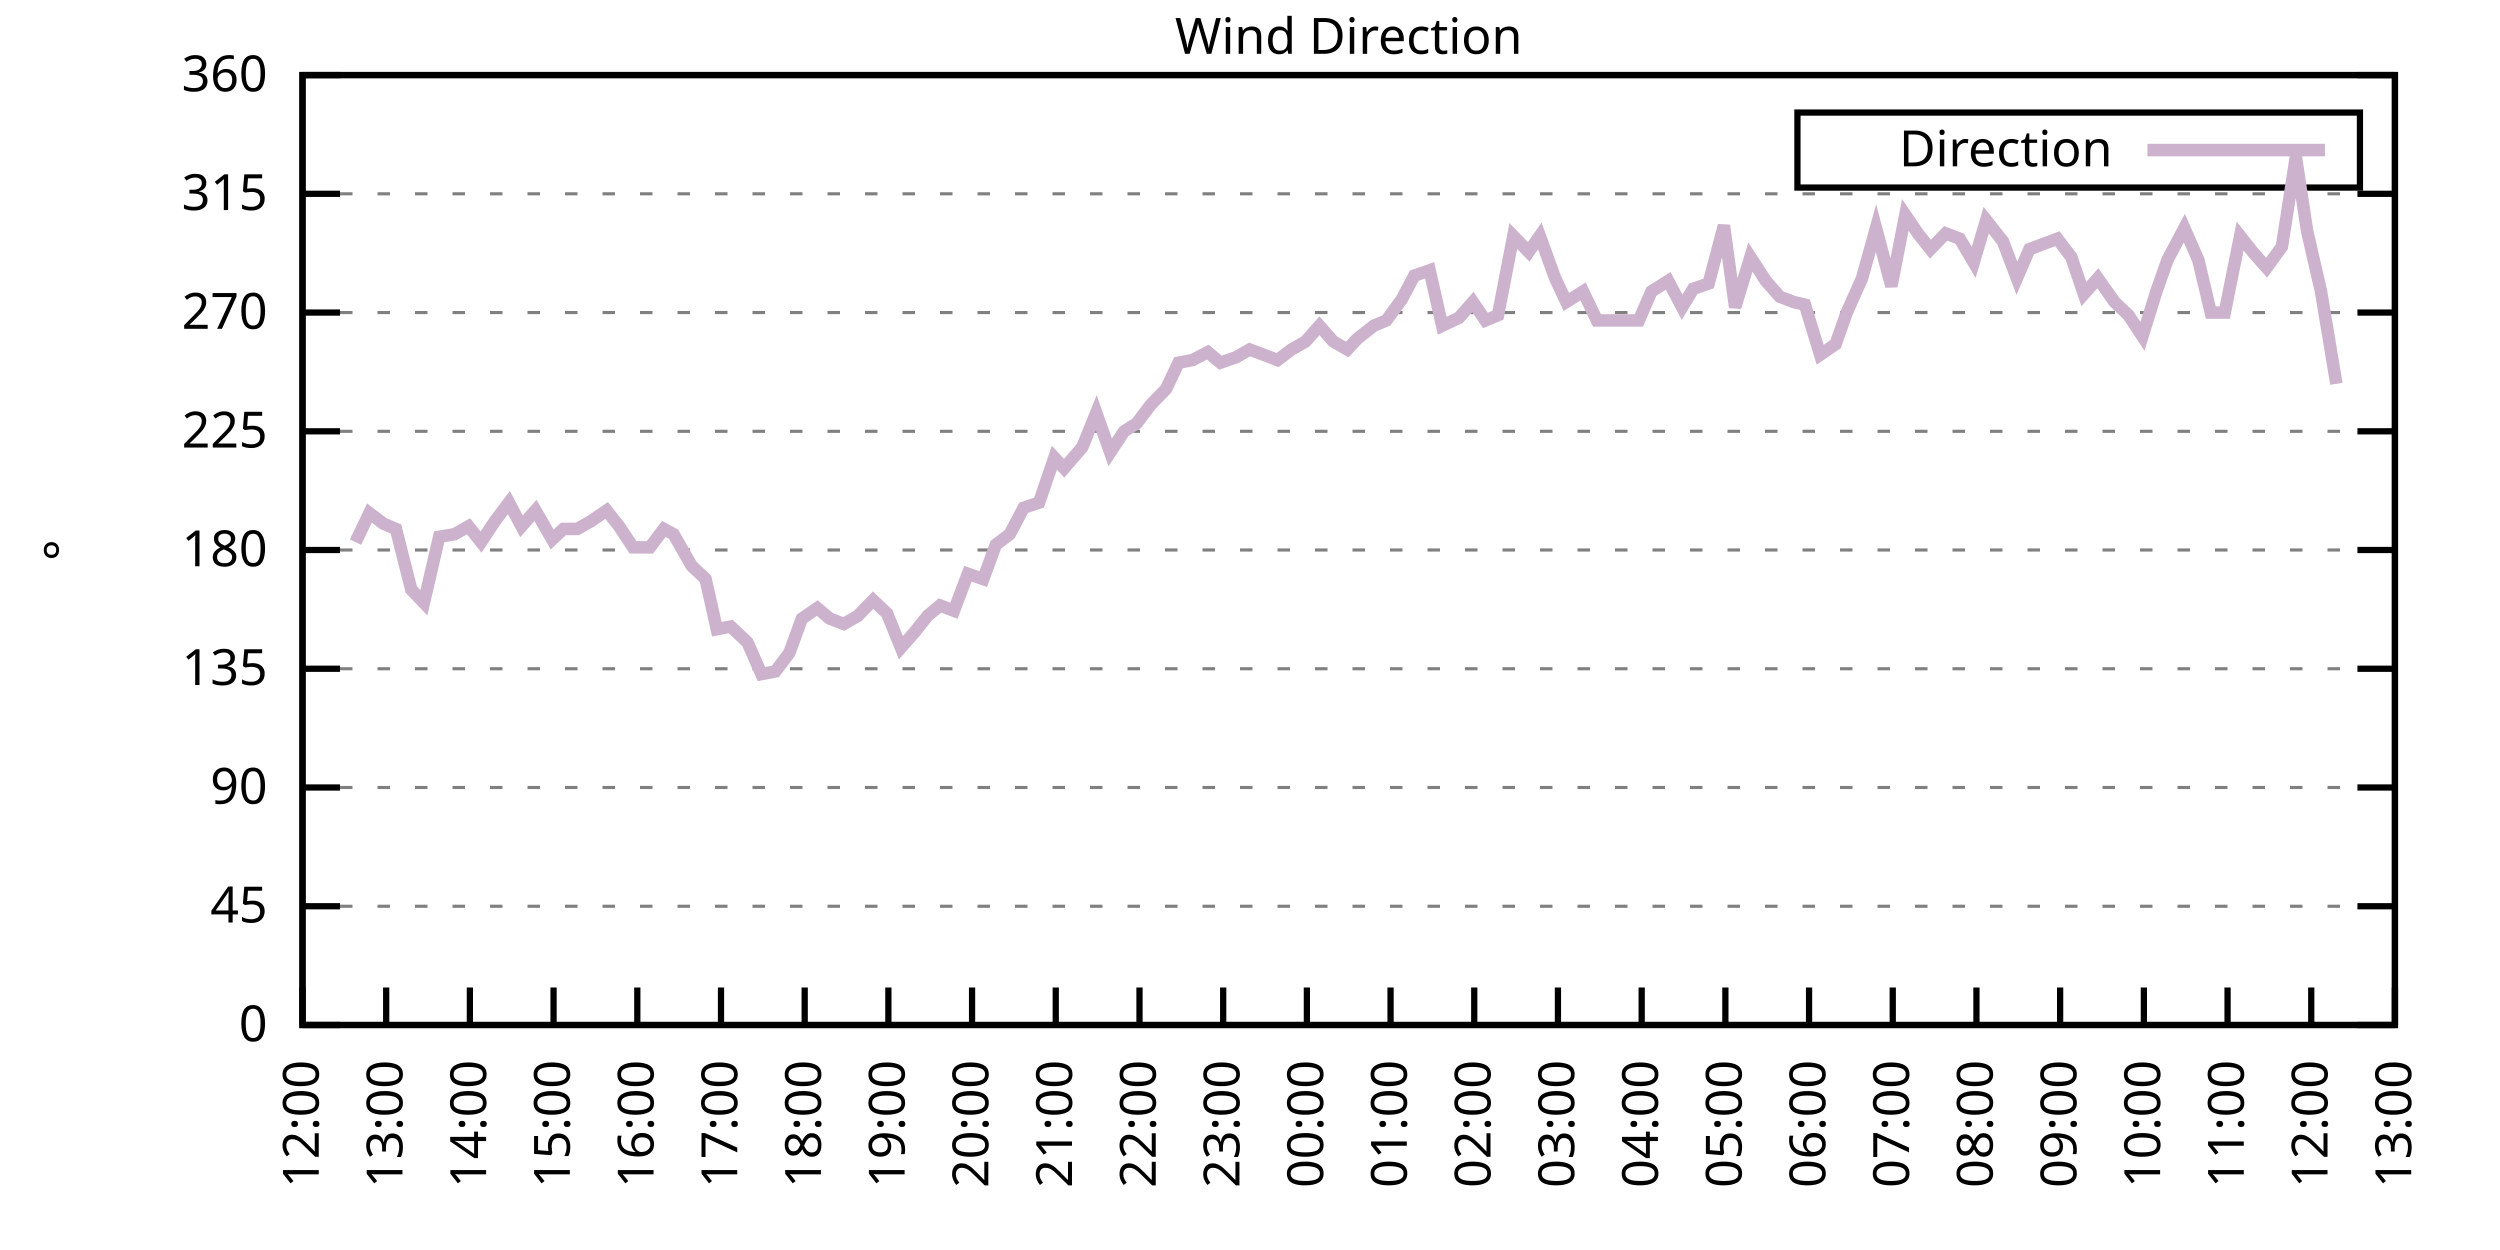
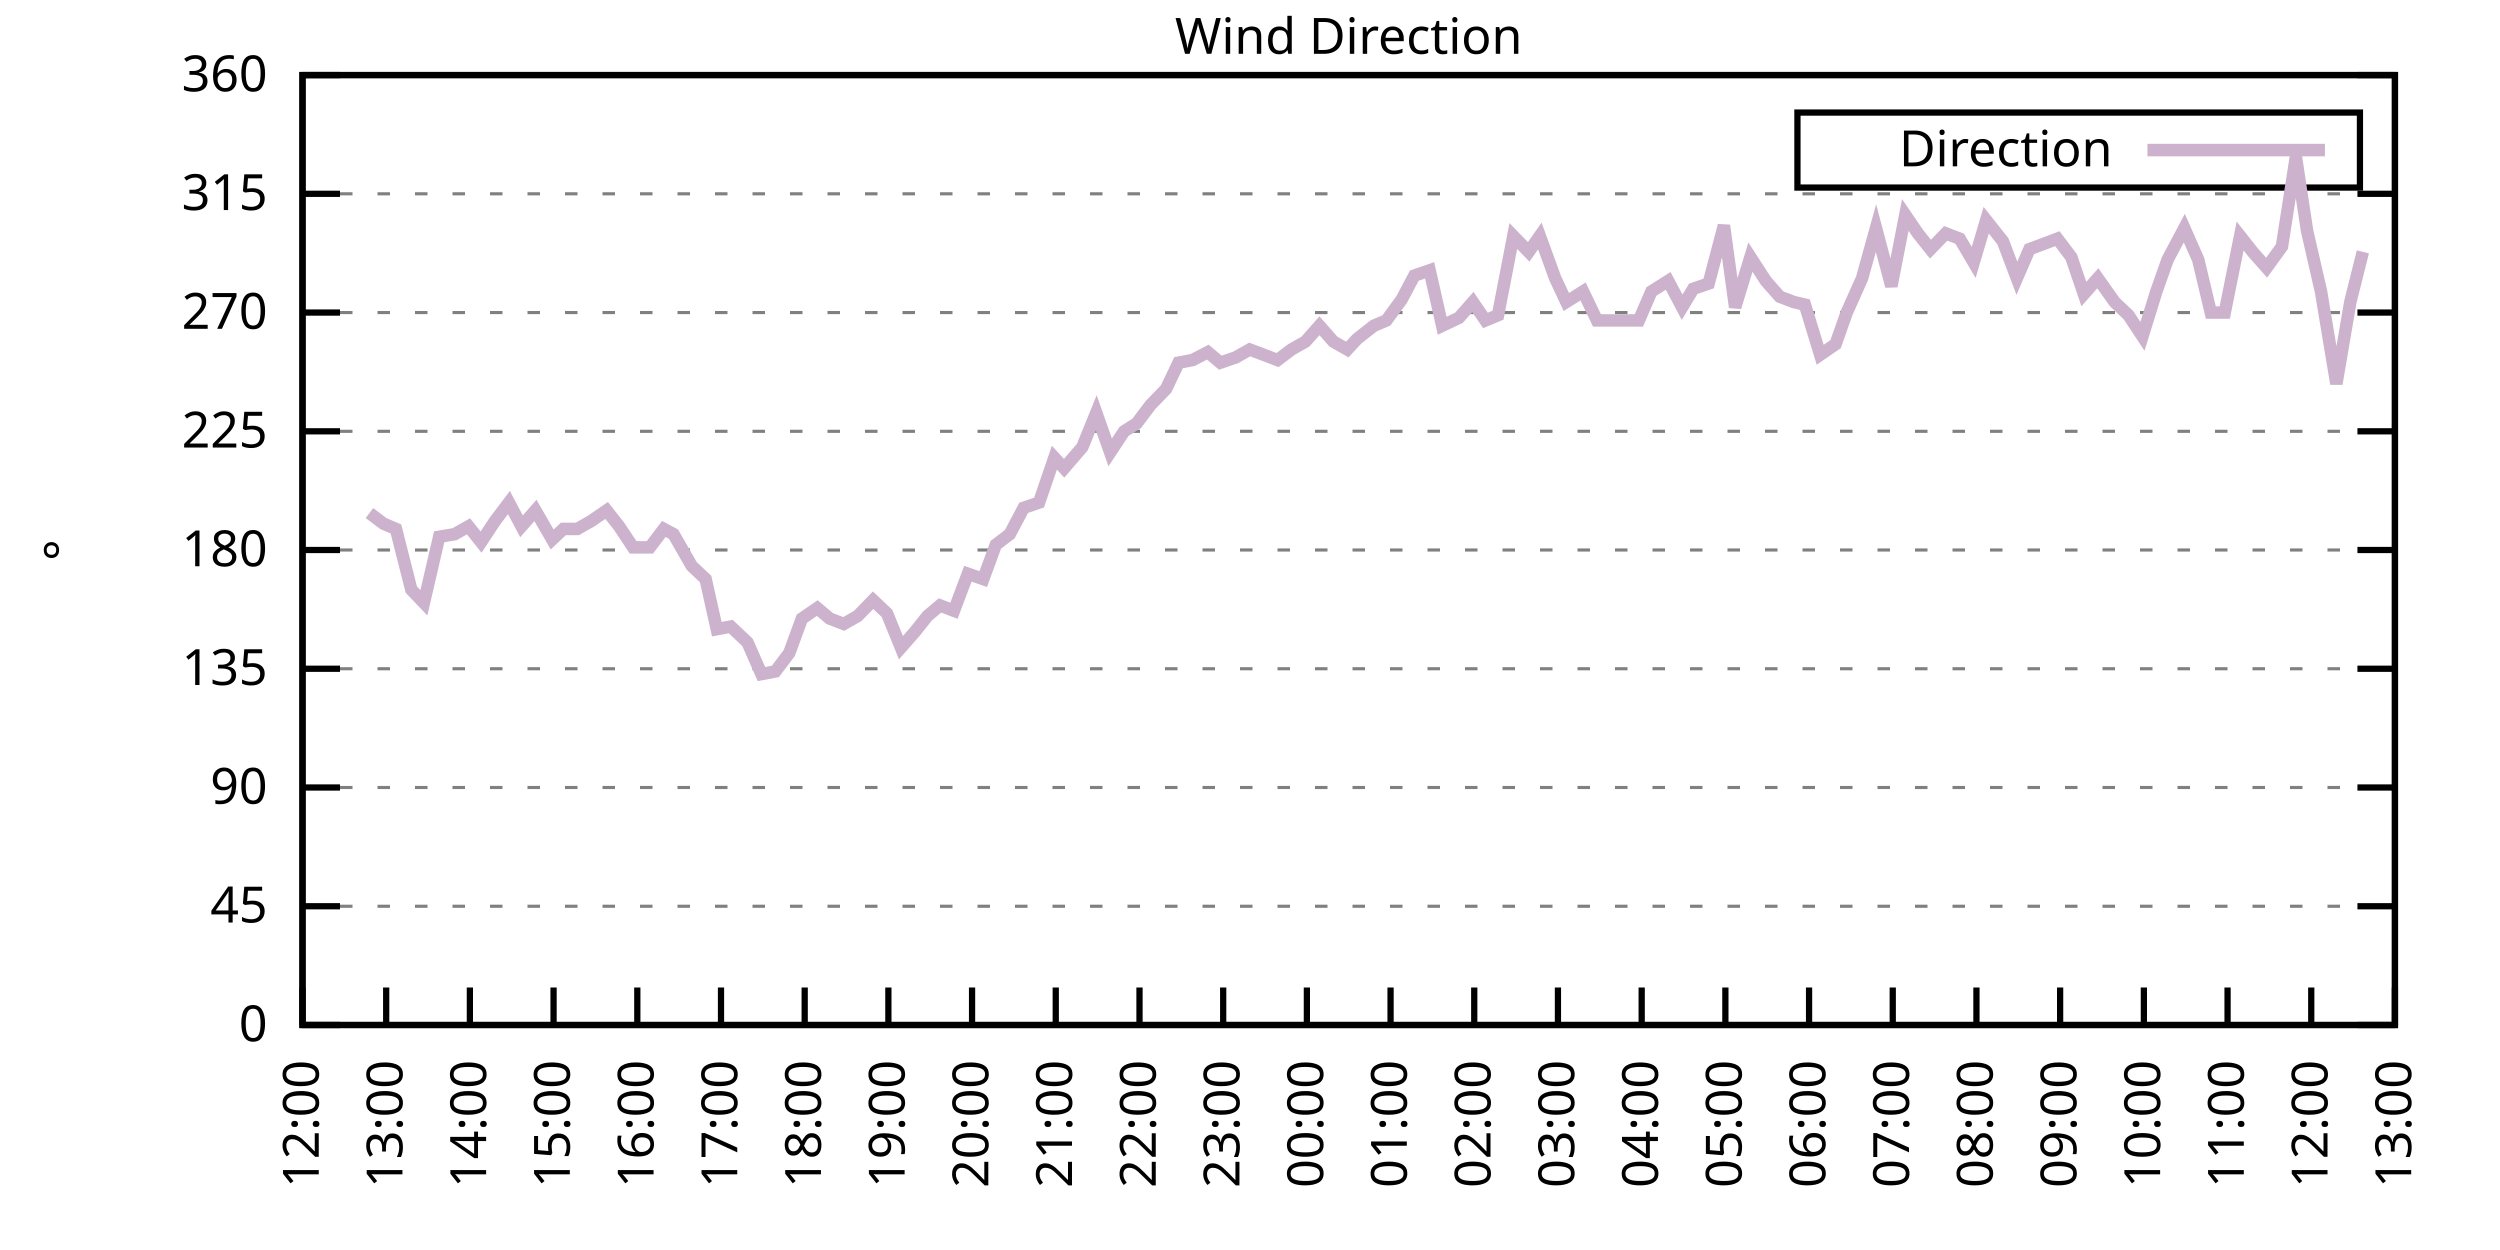
<svg xmlns="http://www.w3.org/2000/svg" xmlns:xlink="http://www.w3.org/1999/xlink" width="400" height="200" viewBox="0 0 400 200">
  <g id="gnuplot_canvas">
    <rect x="0" y="0" width="400" height="200" fill="none" />
    <defs>
      <circle id="gpDot" r="0.5" stroke-width="0.5" stroke="currentColor" />
      <path id="gpPt0" stroke-width="0.333" stroke="currentColor" d="M-1,0 h2 M0,-1 v2" />
      <path id="gpPt1" stroke-width="0.333" stroke="currentColor" d="M-1,-1 L1,1 M1,-1 L-1,1" />
      <path id="gpPt2" stroke-width="0.333" stroke="currentColor" d="M-1,0 L1,0 M0,-1 L0,1 M-1,-1 L1,1 M-1,1 L1,-1" />
      <rect id="gpPt3" stroke-width="0.333" stroke="currentColor" x="-1" y="-1" width="2" height="2" />
      <rect id="gpPt4" stroke-width="0.333" stroke="currentColor" fill="currentColor" x="-1" y="-1" width="2" height="2" />
      <circle id="gpPt5" stroke-width="0.333" stroke="currentColor" cx="0" cy="0" r="1" />
      <use xlink:href="#gpPt5" id="gpPt6" fill="currentColor" stroke="none" />
      <path id="gpPt7" stroke-width="0.333" stroke="currentColor" d="M0,-1.33 L-1.33,0.67 L1.33,0.67 z" />
      <use xlink:href="#gpPt7" id="gpPt8" fill="currentColor" stroke="none" />
      <use xlink:href="#gpPt7" id="gpPt9" stroke="currentColor" transform="rotate(180)" />
      <use xlink:href="#gpPt9" id="gpPt10" fill="currentColor" stroke="none" />
      <use xlink:href="#gpPt3" id="gpPt11" stroke="currentColor" transform="rotate(45)" />
      <use xlink:href="#gpPt11" id="gpPt12" fill="currentColor" stroke="none" />
      <path id="gpPt13" stroke-width="0.333" stroke="currentColor" d="M0,1.330 L1.265,0.411 L0.782,-1.067 L-0.782,-1.076 L-1.265,0.411 z" />
      <use xlink:href="#gpPt13" id="gpPt14" fill="currentColor" stroke="none" />
      <filter id="textbox" filterUnits="objectBoundingBox" x="0" y="0" height="1" width="1">
        <feFlood flood-color="white" flood-opacity="1" result="bgnd" />
        <feComposite in="SourceGraphic" in2="bgnd" operator="atop" />
      </filter>
      <filter id="greybox" filterUnits="objectBoundingBox" x="0" y="0" height="1" width="1">
        <feFlood flood-color="lightgrey" flood-opacity="1" result="grey" />
        <feComposite in="SourceGraphic" in2="grey" operator="atop" />
      </filter>
    </defs>
    <g fill="none" color="white" stroke="currentColor" stroke-width="1.00" stroke-linecap="butt" stroke-linejoin="miter">
</g>
    <g fill="none" color="black" stroke="currentColor" stroke-width="1.00" stroke-linecap="butt" stroke-linejoin="miter">
      <g stroke="none" shape-rendering="crispEdges">
        <polygon fill="rgb(255, 255, 255)" points="48.40,164.00 383.18,164.00 383.18,12.02 48.40,12.02 " />
      </g>
    </g>
    <g fill="none" color="black" stroke="currentColor" stroke-width="1.00" stroke-linecap="butt" stroke-linejoin="miter">
</g>
    <g fill="none" color="black" stroke="black" stroke-width="0.50" stroke-linecap="butt" stroke-linejoin="miter">
</g>
    <g fill="none" color="gray" stroke="currentColor" stroke-width="0.50" stroke-linecap="butt" stroke-linejoin="miter">
      <path stroke="gray" stroke-dasharray="2,4" class="gridline" d="M48.40,164.00 L383.19,164.00  " />
    </g>
    <g fill="none" color="gray" stroke="gray" stroke-width="1.00" stroke-linecap="butt" stroke-linejoin="miter">
</g>
    <g fill="none" color="black" stroke="currentColor" stroke-width="1.00" stroke-linecap="butt" stroke-linejoin="miter">
      <path stroke="black" d="M48.40,164.00 L54.40,164.00 M383.19,164.00 L377.19,164.00  " />
      <g transform="translate(42.80,166.60)" stroke="none" fill="black" font-family="Sans" font-size="8.00" text-anchor="end">
        <text>
          <tspan font-family="Sans"> 0</tspan>
        </text>
      </g>
    </g>
    <g fill="none" color="black" stroke="currentColor" stroke-width="1.00" stroke-linecap="butt" stroke-linejoin="miter">
</g>
    <g fill="none" color="black" stroke="black" stroke-width="0.50" stroke-linecap="butt" stroke-linejoin="miter">
</g>
    <g fill="none" color="gray" stroke="currentColor" stroke-width="0.50" stroke-linecap="butt" stroke-linejoin="miter">
      <path stroke="gray" stroke-dasharray="2,4" class="gridline" d="M48.40,145.00 L383.19,145.00  " />
    </g>
    <g fill="none" color="gray" stroke="gray" stroke-width="1.00" stroke-linecap="butt" stroke-linejoin="miter">
</g>
    <g fill="none" color="black" stroke="currentColor" stroke-width="1.00" stroke-linecap="butt" stroke-linejoin="miter">
      <path stroke="black" d="M48.40,145.00 L54.40,145.00 M383.19,145.00 L377.19,145.00  " />
      <g transform="translate(42.80,147.60)" stroke="none" fill="black" font-family="Sans" font-size="8.00" text-anchor="end">
        <text>
          <tspan font-family="Sans"> 45</tspan>
        </text>
      </g>
    </g>
    <g fill="none" color="black" stroke="currentColor" stroke-width="1.00" stroke-linecap="butt" stroke-linejoin="miter">
</g>
    <g fill="none" color="black" stroke="black" stroke-width="0.50" stroke-linecap="butt" stroke-linejoin="miter">
</g>
    <g fill="none" color="gray" stroke="currentColor" stroke-width="0.50" stroke-linecap="butt" stroke-linejoin="miter">
      <path stroke="gray" stroke-dasharray="2,4" class="gridline" d="M48.40,126.00 L383.19,126.00  " />
    </g>
    <g fill="none" color="gray" stroke="gray" stroke-width="1.00" stroke-linecap="butt" stroke-linejoin="miter">
</g>
    <g fill="none" color="black" stroke="currentColor" stroke-width="1.00" stroke-linecap="butt" stroke-linejoin="miter">
      <path stroke="black" d="M48.40,126.00 L54.40,126.00 M383.19,126.00 L377.19,126.00  " />
      <g transform="translate(42.80,128.60)" stroke="none" fill="black" font-family="Sans" font-size="8.00" text-anchor="end">
        <text>
          <tspan font-family="Sans"> 90</tspan>
        </text>
      </g>
    </g>
    <g fill="none" color="black" stroke="currentColor" stroke-width="1.00" stroke-linecap="butt" stroke-linejoin="miter">
</g>
    <g fill="none" color="black" stroke="black" stroke-width="0.50" stroke-linecap="butt" stroke-linejoin="miter">
</g>
    <g fill="none" color="gray" stroke="currentColor" stroke-width="0.50" stroke-linecap="butt" stroke-linejoin="miter">
      <path stroke="gray" stroke-dasharray="2,4" class="gridline" d="M48.40,107.00 L383.19,107.00  " />
    </g>
    <g fill="none" color="gray" stroke="gray" stroke-width="1.00" stroke-linecap="butt" stroke-linejoin="miter">
</g>
    <g fill="none" color="black" stroke="currentColor" stroke-width="1.00" stroke-linecap="butt" stroke-linejoin="miter">
      <path stroke="black" d="M48.40,107.00 L54.40,107.00 M383.19,107.00 L377.19,107.00  " />
      <g transform="translate(42.80,109.60)" stroke="none" fill="black" font-family="Sans" font-size="8.00" text-anchor="end">
        <text>
          <tspan font-family="Sans"> 135</tspan>
        </text>
      </g>
    </g>
    <g fill="none" color="black" stroke="currentColor" stroke-width="1.00" stroke-linecap="butt" stroke-linejoin="miter">
</g>
    <g fill="none" color="black" stroke="black" stroke-width="0.50" stroke-linecap="butt" stroke-linejoin="miter">
</g>
    <g fill="none" color="gray" stroke="currentColor" stroke-width="0.50" stroke-linecap="butt" stroke-linejoin="miter">
      <path stroke="gray" stroke-dasharray="2,4" class="gridline" d="M48.40,88.00 L383.19,88.00  " />
    </g>
    <g fill="none" color="gray" stroke="gray" stroke-width="1.00" stroke-linecap="butt" stroke-linejoin="miter">
</g>
    <g fill="none" color="black" stroke="currentColor" stroke-width="1.00" stroke-linecap="butt" stroke-linejoin="miter">
      <path stroke="black" d="M48.40,88.00 L54.40,88.00 M383.19,88.00 L377.19,88.00  " />
      <g transform="translate(42.80,90.60)" stroke="none" fill="black" font-family="Sans" font-size="8.00" text-anchor="end">
        <text>
          <tspan font-family="Sans"> 180</tspan>
        </text>
      </g>
    </g>
    <g fill="none" color="black" stroke="currentColor" stroke-width="1.00" stroke-linecap="butt" stroke-linejoin="miter">
</g>
    <g fill="none" color="black" stroke="black" stroke-width="0.50" stroke-linecap="butt" stroke-linejoin="miter">
</g>
    <g fill="none" color="gray" stroke="currentColor" stroke-width="0.50" stroke-linecap="butt" stroke-linejoin="miter">
      <path stroke="gray" stroke-dasharray="2,4" class="gridline" d="M48.40,69.01 L383.19,69.01  " />
    </g>
    <g fill="none" color="gray" stroke="gray" stroke-width="1.00" stroke-linecap="butt" stroke-linejoin="miter">
</g>
    <g fill="none" color="black" stroke="currentColor" stroke-width="1.00" stroke-linecap="butt" stroke-linejoin="miter">
      <path stroke="black" d="M48.40,69.01 L54.40,69.01 M383.19,69.01 L377.19,69.01  " />
      <g transform="translate(42.80,71.61)" stroke="none" fill="black" font-family="Sans" font-size="8.00" text-anchor="end">
        <text>
          <tspan font-family="Sans"> 225</tspan>
        </text>
      </g>
    </g>
    <g fill="none" color="black" stroke="currentColor" stroke-width="1.00" stroke-linecap="butt" stroke-linejoin="miter">
</g>
    <g fill="none" color="black" stroke="black" stroke-width="0.50" stroke-linecap="butt" stroke-linejoin="miter">
</g>
    <g fill="none" color="gray" stroke="currentColor" stroke-width="0.50" stroke-linecap="butt" stroke-linejoin="miter">
      <path stroke="gray" stroke-dasharray="2,4" class="gridline" d="M48.40,50.01 L383.19,50.01  " />
    </g>
    <g fill="none" color="gray" stroke="gray" stroke-width="1.00" stroke-linecap="butt" stroke-linejoin="miter">
</g>
    <g fill="none" color="black" stroke="currentColor" stroke-width="1.00" stroke-linecap="butt" stroke-linejoin="miter">
      <path stroke="black" d="M48.40,50.01 L54.40,50.01 M383.19,50.01 L377.19,50.01  " />
      <g transform="translate(42.80,52.61)" stroke="none" fill="black" font-family="Sans" font-size="8.00" text-anchor="end">
        <text>
          <tspan font-family="Sans"> 270</tspan>
        </text>
      </g>
    </g>
    <g fill="none" color="black" stroke="currentColor" stroke-width="1.00" stroke-linecap="butt" stroke-linejoin="miter">
</g>
    <g fill="none" color="black" stroke="black" stroke-width="0.50" stroke-linecap="butt" stroke-linejoin="miter">
</g>
    <g fill="none" color="gray" stroke="currentColor" stroke-width="0.50" stroke-linecap="butt" stroke-linejoin="miter">
      <path stroke="gray" stroke-dasharray="2,4" class="gridline" d="M48.40,31.01 L383.19,31.01  " />
    </g>
    <g fill="none" color="gray" stroke="gray" stroke-width="1.00" stroke-linecap="butt" stroke-linejoin="miter">
</g>
    <g fill="none" color="black" stroke="currentColor" stroke-width="1.00" stroke-linecap="butt" stroke-linejoin="miter">
      <path stroke="black" d="M48.40,31.01 L54.40,31.01 M383.19,31.01 L377.19,31.01  " />
      <g transform="translate(42.80,33.61)" stroke="none" fill="black" font-family="Sans" font-size="8.00" text-anchor="end">
        <text>
          <tspan font-family="Sans"> 315</tspan>
        </text>
      </g>
    </g>
    <g fill="none" color="black" stroke="currentColor" stroke-width="1.00" stroke-linecap="butt" stroke-linejoin="miter">
</g>
    <g fill="none" color="black" stroke="black" stroke-width="0.50" stroke-linecap="butt" stroke-linejoin="miter">
</g>
    <g fill="none" color="gray" stroke="currentColor" stroke-width="0.50" stroke-linecap="butt" stroke-linejoin="miter">
      <path stroke="gray" stroke-dasharray="2,4" class="gridline" d="M48.40,12.01 L383.19,12.01  " />
    </g>
    <g fill="none" color="gray" stroke="gray" stroke-width="1.00" stroke-linecap="butt" stroke-linejoin="miter">
</g>
    <g fill="none" color="black" stroke="currentColor" stroke-width="1.00" stroke-linecap="butt" stroke-linejoin="miter">
      <path stroke="black" d="M48.40,12.01 L54.40,12.01 M383.19,12.01 L377.19,12.01  " />
      <g transform="translate(42.80,14.61)" stroke="none" fill="black" font-family="Sans" font-size="8.00" text-anchor="end">
        <text>
          <tspan font-family="Sans"> 360</tspan>
        </text>
      </g>
    </g>
    <g fill="none" color="black" stroke="currentColor" stroke-width="1.00" stroke-linecap="butt" stroke-linejoin="miter">
      <path stroke="black" d="M48.40,164.00 L48.40,158.00  " />
      <g transform="translate(51.00,169.60) rotate(270.00)" stroke="none" fill="black" font-family="Sans" font-size="8.00" text-anchor="end">
        <text>
          <tspan font-family="Sans">12:00</tspan>
        </text>
      </g>
    </g>
    <g fill="none" color="black" stroke="currentColor" stroke-width="1.00" stroke-linecap="butt" stroke-linejoin="miter">
      <path stroke="black" d="M61.79,164.00 L61.79,158.00  " />
      <g transform="translate(64.39,169.60) rotate(270.00)" stroke="none" fill="black" font-family="Sans" font-size="8.00" text-anchor="end">
        <text>
          <tspan font-family="Sans">13:00</tspan>
        </text>
      </g>
    </g>
    <g fill="none" color="black" stroke="currentColor" stroke-width="1.00" stroke-linecap="butt" stroke-linejoin="miter">
      <path stroke="black" d="M75.18,164.00 L75.18,158.00  " />
      <g transform="translate(77.78,169.60) rotate(270.00)" stroke="none" fill="black" font-family="Sans" font-size="8.00" text-anchor="end">
        <text>
          <tspan font-family="Sans">14:00</tspan>
        </text>
      </g>
    </g>
    <g fill="none" color="black" stroke="currentColor" stroke-width="1.00" stroke-linecap="butt" stroke-linejoin="miter">
      <path stroke="black" d="M88.57,164.00 L88.57,158.00  " />
      <g transform="translate(91.17,169.60) rotate(270.00)" stroke="none" fill="black" font-family="Sans" font-size="8.00" text-anchor="end">
        <text>
          <tspan font-family="Sans">15:00</tspan>
        </text>
      </g>
    </g>
    <g fill="none" color="black" stroke="currentColor" stroke-width="1.00" stroke-linecap="butt" stroke-linejoin="miter">
      <path stroke="black" d="M101.97,164.00 L101.97,158.00  " />
      <g transform="translate(104.57,169.60) rotate(270.00)" stroke="none" fill="black" font-family="Sans" font-size="8.00" text-anchor="end">
        <text>
          <tspan font-family="Sans">16:00</tspan>
        </text>
      </g>
    </g>
    <g fill="none" color="black" stroke="currentColor" stroke-width="1.00" stroke-linecap="butt" stroke-linejoin="miter">
      <path stroke="black" d="M115.36,164.00 L115.36,158.00  " />
      <g transform="translate(117.96,169.60) rotate(270.00)" stroke="none" fill="black" font-family="Sans" font-size="8.00" text-anchor="end">
        <text>
          <tspan font-family="Sans">17:00</tspan>
        </text>
      </g>
    </g>
    <g fill="none" color="black" stroke="currentColor" stroke-width="1.00" stroke-linecap="butt" stroke-linejoin="miter">
      <path stroke="black" d="M128.75,164.00 L128.75,158.00  " />
      <g transform="translate(131.35,169.60) rotate(270.00)" stroke="none" fill="black" font-family="Sans" font-size="8.00" text-anchor="end">
        <text>
          <tspan font-family="Sans">18:00</tspan>
        </text>
      </g>
    </g>
    <g fill="none" color="black" stroke="currentColor" stroke-width="1.00" stroke-linecap="butt" stroke-linejoin="miter">
      <path stroke="black" d="M142.14,164.00 L142.14,158.00  " />
      <g transform="translate(144.74,169.60) rotate(270.00)" stroke="none" fill="black" font-family="Sans" font-size="8.00" text-anchor="end">
        <text>
          <tspan font-family="Sans">19:00</tspan>
        </text>
      </g>
    </g>
    <g fill="none" color="black" stroke="currentColor" stroke-width="1.00" stroke-linecap="butt" stroke-linejoin="miter">
      <path stroke="black" d="M155.53,164.00 L155.53,158.00  " />
      <g transform="translate(158.13,169.60) rotate(270.00)" stroke="none" fill="black" font-family="Sans" font-size="8.00" text-anchor="end">
        <text>
          <tspan font-family="Sans">20:00</tspan>
        </text>
      </g>
    </g>
    <g fill="none" color="black" stroke="currentColor" stroke-width="1.00" stroke-linecap="butt" stroke-linejoin="miter">
      <path stroke="black" d="M168.92,164.00 L168.92,158.00  " />
      <g transform="translate(171.52,169.60) rotate(270.00)" stroke="none" fill="black" font-family="Sans" font-size="8.00" text-anchor="end">
        <text>
          <tspan font-family="Sans">21:00</tspan>
        </text>
      </g>
    </g>
    <g fill="none" color="black" stroke="currentColor" stroke-width="1.00" stroke-linecap="butt" stroke-linejoin="miter">
      <path stroke="black" d="M182.32,164.00 L182.32,158.00  " />
      <g transform="translate(184.92,169.60) rotate(270.00)" stroke="none" fill="black" font-family="Sans" font-size="8.00" text-anchor="end">
        <text>
          <tspan font-family="Sans">22:00</tspan>
        </text>
      </g>
    </g>
    <g fill="none" color="black" stroke="currentColor" stroke-width="1.00" stroke-linecap="butt" stroke-linejoin="miter">
      <path stroke="black" d="M195.71,164.00 L195.71,158.00  " />
      <g transform="translate(198.31,169.60) rotate(270.00)" stroke="none" fill="black" font-family="Sans" font-size="8.00" text-anchor="end">
        <text>
          <tspan font-family="Sans">23:00</tspan>
        </text>
      </g>
    </g>
    <g fill="none" color="black" stroke="currentColor" stroke-width="1.00" stroke-linecap="butt" stroke-linejoin="miter">
      <path stroke="black" d="M209.10,164.00 L209.10,158.00  " />
      <g transform="translate(211.70,169.60) rotate(270.00)" stroke="none" fill="black" font-family="Sans" font-size="8.00" text-anchor="end">
        <text>
          <tspan font-family="Sans">00:00</tspan>
        </text>
      </g>
    </g>
    <g fill="none" color="black" stroke="currentColor" stroke-width="1.00" stroke-linecap="butt" stroke-linejoin="miter">
      <path stroke="black" d="M222.49,164.00 L222.49,158.00  " />
      <g transform="translate(225.09,169.60) rotate(270.00)" stroke="none" fill="black" font-family="Sans" font-size="8.00" text-anchor="end">
        <text>
          <tspan font-family="Sans">01:00</tspan>
        </text>
      </g>
    </g>
    <g fill="none" color="black" stroke="currentColor" stroke-width="1.00" stroke-linecap="butt" stroke-linejoin="miter">
      <path stroke="black" d="M235.88,164.00 L235.88,158.00  " />
      <g transform="translate(238.48,169.60) rotate(270.00)" stroke="none" fill="black" font-family="Sans" font-size="8.00" text-anchor="end">
        <text>
          <tspan font-family="Sans">02:00</tspan>
        </text>
      </g>
    </g>
    <g fill="none" color="black" stroke="currentColor" stroke-width="1.00" stroke-linecap="butt" stroke-linejoin="miter">
      <path stroke="black" d="M249.27,164.00 L249.27,158.00  " />
      <g transform="translate(251.87,169.60) rotate(270.00)" stroke="none" fill="black" font-family="Sans" font-size="8.00" text-anchor="end">
        <text>
          <tspan font-family="Sans">03:00</tspan>
        </text>
      </g>
    </g>
    <g fill="none" color="black" stroke="currentColor" stroke-width="1.00" stroke-linecap="butt" stroke-linejoin="miter">
      <path stroke="black" d="M262.67,164.00 L262.67,158.00  " />
      <g transform="translate(265.27,169.60) rotate(270.00)" stroke="none" fill="black" font-family="Sans" font-size="8.00" text-anchor="end">
        <text>
          <tspan font-family="Sans">04:00</tspan>
        </text>
      </g>
    </g>
    <g fill="none" color="black" stroke="currentColor" stroke-width="1.00" stroke-linecap="butt" stroke-linejoin="miter">
      <path stroke="black" d="M276.06,164.00 L276.06,158.00  " />
      <g transform="translate(278.66,169.60) rotate(270.00)" stroke="none" fill="black" font-family="Sans" font-size="8.00" text-anchor="end">
        <text>
          <tspan font-family="Sans">05:00</tspan>
        </text>
      </g>
    </g>
    <g fill="none" color="black" stroke="currentColor" stroke-width="1.00" stroke-linecap="butt" stroke-linejoin="miter">
      <path stroke="black" d="M289.45,164.00 L289.45,158.00  " />
      <g transform="translate(292.05,169.60) rotate(270.00)" stroke="none" fill="black" font-family="Sans" font-size="8.00" text-anchor="end">
        <text>
          <tspan font-family="Sans">06:00</tspan>
        </text>
      </g>
    </g>
    <g fill="none" color="black" stroke="currentColor" stroke-width="1.00" stroke-linecap="butt" stroke-linejoin="miter">
      <path stroke="black" d="M302.84,164.00 L302.84,158.00  " />
      <g transform="translate(305.44,169.60) rotate(270.00)" stroke="none" fill="black" font-family="Sans" font-size="8.00" text-anchor="end">
        <text>
          <tspan font-family="Sans">07:00</tspan>
        </text>
      </g>
    </g>
    <g fill="none" color="black" stroke="currentColor" stroke-width="1.00" stroke-linecap="butt" stroke-linejoin="miter">
      <path stroke="black" d="M316.23,164.00 L316.23,158.00  " />
      <g transform="translate(318.83,169.60) rotate(270.00)" stroke="none" fill="black" font-family="Sans" font-size="8.00" text-anchor="end">
        <text>
          <tspan font-family="Sans">08:00</tspan>
        </text>
      </g>
    </g>
    <g fill="none" color="black" stroke="currentColor" stroke-width="1.00" stroke-linecap="butt" stroke-linejoin="miter">
      <path stroke="black" d="M329.62,164.00 L329.62,158.00  " />
      <g transform="translate(332.22,169.60) rotate(270.00)" stroke="none" fill="black" font-family="Sans" font-size="8.00" text-anchor="end">
        <text>
          <tspan font-family="Sans">09:00</tspan>
        </text>
      </g>
    </g>
    <g fill="none" color="black" stroke="currentColor" stroke-width="1.00" stroke-linecap="butt" stroke-linejoin="miter">
      <path stroke="black" d="M343.02,164.00 L343.02,158.00  " />
      <g transform="translate(345.62,169.60) rotate(270.00)" stroke="none" fill="black" font-family="Sans" font-size="8.00" text-anchor="end">
        <text>
          <tspan font-family="Sans">10:00</tspan>
        </text>
      </g>
    </g>
    <g fill="none" color="black" stroke="currentColor" stroke-width="1.00" stroke-linecap="butt" stroke-linejoin="miter">
      <path stroke="black" d="M356.41,164.00 L356.41,158.00  " />
      <g transform="translate(359.01,169.60) rotate(270.00)" stroke="none" fill="black" font-family="Sans" font-size="8.00" text-anchor="end">
        <text>
          <tspan font-family="Sans">11:00</tspan>
        </text>
      </g>
    </g>
    <g fill="none" color="black" stroke="currentColor" stroke-width="1.00" stroke-linecap="butt" stroke-linejoin="miter">
      <path stroke="black" d="M369.80,164.00 L369.80,158.00  " />
      <g transform="translate(372.40,169.60) rotate(270.00)" stroke="none" fill="black" font-family="Sans" font-size="8.00" text-anchor="end">
        <text>
          <tspan font-family="Sans">12:00</tspan>
        </text>
      </g>
    </g>
    <g fill="none" color="black" stroke="currentColor" stroke-width="1.00" stroke-linecap="butt" stroke-linejoin="miter">
      <path stroke="black" d="M383.19,164.00 L383.19,158.00  " />
      <g transform="translate(385.79,169.60) rotate(270.00)" stroke="none" fill="black" font-family="Sans" font-size="8.00" text-anchor="end">
        <text>
          <tspan font-family="Sans">13:00</tspan>
        </text>
      </g>
    </g>
    <g fill="none" color="black" stroke="currentColor" stroke-width="1.00" stroke-linecap="butt" stroke-linejoin="miter">
</g>
    <g fill="none" color="black" stroke="currentColor" stroke-width="1.00" stroke-linecap="butt" stroke-linejoin="miter">
      <path stroke="black" d="M48.40,12.01 L48.40,164.00 L383.19,164.00 L383.19,12.01 L48.40,12.01 Z  " />
    </g>
    <g fill="none" color="black" stroke="currentColor" stroke-width="1.00" stroke-linecap="butt" stroke-linejoin="miter">
</g>
    <g fill="none" color="black" stroke="currentColor" stroke-width="1.00" stroke-linecap="butt" stroke-linejoin="miter">
      <path stroke="black" d="M287.59,30.01 L287.59,18.01 L377.59,18.01 L377.59,30.01 L287.59,30.01 Z  " />
    </g>
    <g id="Wind_direction_plot_1">
      <g fill="none" color="white" stroke="black" stroke-width="2.00" stroke-linecap="butt" stroke-linejoin="miter">
</g>
      <g fill="none" color="black" stroke="currentColor" stroke-width="2.00" stroke-linecap="butt" stroke-linejoin="miter">
        <g transform="translate(337.99,26.61)" stroke="none" fill="black" font-family="Sans" font-size="8.00" text-anchor="end">
          <text>
            <tspan font-family="Sans">Direction</tspan>
          </text>
        </g>
      </g>
      <g fill="none" color="black" stroke="currentColor" stroke-width="2.00" stroke-linecap="butt" stroke-linejoin="miter">
-         <path stroke="rgb(204, 178, 204)" d="M343.59,24.01 L371.99,24.01 M56.88,86.74 L59.11,82.09 L61.35,83.78 L63.35,84.63 L65.81,94.34 L67.82,96.45   L70.27,85.89 L72.73,85.47 L74.96,84.21 L76.97,86.74 L79.20,83.36 L81.43,80.41 L83.44,84.21 L85.67,81.67   L88.35,86.32 L90.14,84.63 L92.37,84.63 L94.60,83.36 L97.06,81.67 L99.06,84.21 L101.30,87.58 L103.98,87.58   L106.21,84.63 L107.77,85.47 L110.67,90.54 L112.90,92.65 L114.69,100.67 L116.92,100.25 L119.60,102.78 L121.83,107.85   L124.06,107.43 L126.29,104.47 L128.30,98.98 L130.76,97.29 L132.77,98.98 L135.00,99.83 L137.23,98.56 L139.69,96.03   L141.92,98.14 L144.15,103.63 L146.38,101.09 L148.39,98.56 L150.40,96.87 L152.63,97.72 L154.86,91.80 L157.32,92.65   L159.33,87.16 L161.56,85.47 L163.79,81.25 L166.25,80.41 L168.70,73.23 L170.26,74.92 L173.17,71.54 L175.40,66.05   L177.63,72.38 L179.86,69.01 L181.87,67.74 L184.10,64.78 L186.56,62.25 L188.57,58.03 L190.80,57.61 L193.25,56.34   L195.26,58.03 L197.72,57.18 L199.95,55.92 L202.18,56.76 L204.41,57.61 L206.64,55.92 L208.88,54.65 L211.11,52.12   L213.34,54.65 L215.57,55.92 L217.13,54.23 L219.81,52.12 L221.82,51.27 L224.28,47.90 L226.29,44.10 L228.74,43.25   L230.75,52.12 L233.43,50.85 L235.66,48.32 L237.67,51.27 L239.68,50.43 L242.13,37.76 L244.59,40.30 L246.37,37.76   L248.83,44.52 L250.61,48.32 L253.29,46.63 L255.52,51.27 L257.53,51.27 L260.21,51.27 L262.22,51.27 L264.23,46.63   L266.91,44.94 L269.14,49.16 L270.92,46.21 L273.38,45.36 L275.83,36.08 L277.62,49.16 L280.07,41.14 L282.53,44.94   L284.76,47.47 L286.99,48.32 L288.78,48.74 L291.23,56.76 L293.69,55.07 L295.48,50.01 L297.93,44.52 L300.16,36.50   L302.62,45.79 L304.85,34.39 L306.86,37.34 L308.87,39.87 L311.32,37.34 L313.55,38.19 L315.79,41.99 L317.79,35.23   L320.47,38.61 L322.70,44.52 L324.71,39.87 L326.95,39.03 L329.18,38.19 L331.41,41.14 L333.42,47.05 L335.65,44.52   L338.33,48.32 L340.56,50.43 L342.79,53.81 L345.02,46.63 L346.81,41.56 L349.49,36.50 L351.72,41.56 L353.73,50.01   L355.96,50.01 L358.42,37.76 L360.42,40.30 L362.66,42.83 L365.11,39.45 L367.34,25.10 L369.13,36.92 L371.36,46.63   L373.82,61.41  " />
+         <path stroke="rgb(204, 178, 204)" d="M343.59,24.01 L371.99,24.01 M59.11,82.09 L61.35,83.78 L63.35,84.63 L65.81,94.34 L67.82,96.45 L70.27,85.89   L72.73,85.47 L74.96,84.21 L76.97,86.74 L79.20,83.36 L81.43,80.41 L83.44,84.21 L85.67,81.67 L88.35,86.32   L90.14,84.63 L92.37,84.63 L94.60,83.36 L97.06,81.67 L99.06,84.21 L101.30,87.58 L103.98,87.58 L106.21,84.63   L107.77,85.47 L110.67,90.54 L112.90,92.65 L114.69,100.67 L116.92,100.25 L119.60,102.78 L121.83,107.85 L124.06,107.43   L126.29,104.47 L128.30,98.98 L130.76,97.29 L132.77,98.98 L135.00,99.83 L137.23,98.56 L139.69,96.03 L141.92,98.14   L144.15,103.63 L146.38,101.09 L148.39,98.56 L150.40,96.87 L152.63,97.72 L154.86,91.80 L157.32,92.65 L159.33,87.16   L161.56,85.47 L163.79,81.25 L166.25,80.41 L168.70,73.23 L170.26,74.92 L173.17,71.54 L175.40,66.05 L177.63,72.38   L179.86,69.01 L181.87,67.74 L184.10,64.78 L186.56,62.25 L188.57,58.03 L190.80,57.61 L193.25,56.34 L195.26,58.03   L197.72,57.18 L199.95,55.92 L202.18,56.76 L204.41,57.61 L206.64,55.92 L208.88,54.65 L211.11,52.12 L213.34,54.65   L215.57,55.92 L217.13,54.23 L219.81,52.12 L221.82,51.27 L224.28,47.90 L226.29,44.10 L228.74,43.25 L230.75,52.12   L233.43,50.85 L235.66,48.32 L237.67,51.27 L239.68,50.43 L242.13,37.76 L244.59,40.30 L246.37,37.76 L248.83,44.52   L250.61,48.32 L253.29,46.63 L255.52,51.27 L257.53,51.27 L260.21,51.27 L262.22,51.27 L264.23,46.63 L266.91,44.94   L269.14,49.16 L270.92,46.21 L273.38,45.36 L275.83,36.08 L277.62,49.16 L280.07,41.14 L282.53,44.94 L284.76,47.47   L286.99,48.32 L288.78,48.74 L291.23,56.76 L293.69,55.07 L295.48,50.01 L297.93,44.52 L300.16,36.50 L302.62,45.79   L304.85,34.39 L306.86,37.34 L308.87,39.87 L311.32,37.34 L313.55,38.19 L315.79,41.99 L317.79,35.23 L320.47,38.61   L322.70,44.52 L324.71,39.87 L326.95,39.03 L329.18,38.19 L331.41,41.14 L333.42,47.05 L335.65,44.52 L338.33,48.32   L340.56,50.43 L342.79,53.81 L345.02,46.63 L346.81,41.56 L349.49,36.50 L351.72,41.56 L353.73,50.01 L355.96,50.01   L358.42,37.76 L360.42,40.30 L362.66,42.83 L365.11,39.45 L367.34,25.10 L369.13,36.92 L371.36,46.63 L373.82,61.41   L376.05,48.32 L378.06,40.30  " />
      </g>
    </g>
    <g fill="none" color="black" stroke="currentColor" stroke-width="2.00" stroke-linecap="butt" stroke-linejoin="miter">
</g>
    <g fill="none" color="black" stroke="black" stroke-width="1.00" stroke-linecap="butt" stroke-linejoin="miter">
</g>
    <g fill="none" color="black" stroke="currentColor" stroke-width="1.00" stroke-linecap="butt" stroke-linejoin="miter">
      <path stroke="black" d="M48.40,12.01 L48.40,164.00 L383.19,164.00 L383.19,12.01 L48.40,12.01 Z  " />
      <g transform="translate(12.80,88.01) rotate(270.00)" stroke="none" fill="black" font-family="Sans" font-size="8.00" text-anchor="middle">
        <text>
          <tspan font-family="Sans">°</tspan>
        </text>
      </g>
    </g>
    <g fill="none" color="black" stroke="currentColor" stroke-width="1.00" stroke-linecap="butt" stroke-linejoin="miter">
</g>
    <g fill="none" color="black" stroke="currentColor" stroke-width="1.00" stroke-linecap="butt" stroke-linejoin="miter">
      <g transform="translate(215.79,8.61)" stroke="none" fill="black" font-family="Sans" font-size="8.00" text-anchor="middle">
        <text>
          <tspan font-family="Sans">Wind Direction</tspan>
        </text>
      </g>
    </g>
    <g fill="none" color="black" stroke="currentColor" stroke-width="1.00" stroke-linecap="butt" stroke-linejoin="miter">
</g>
  </g>
</svg>
